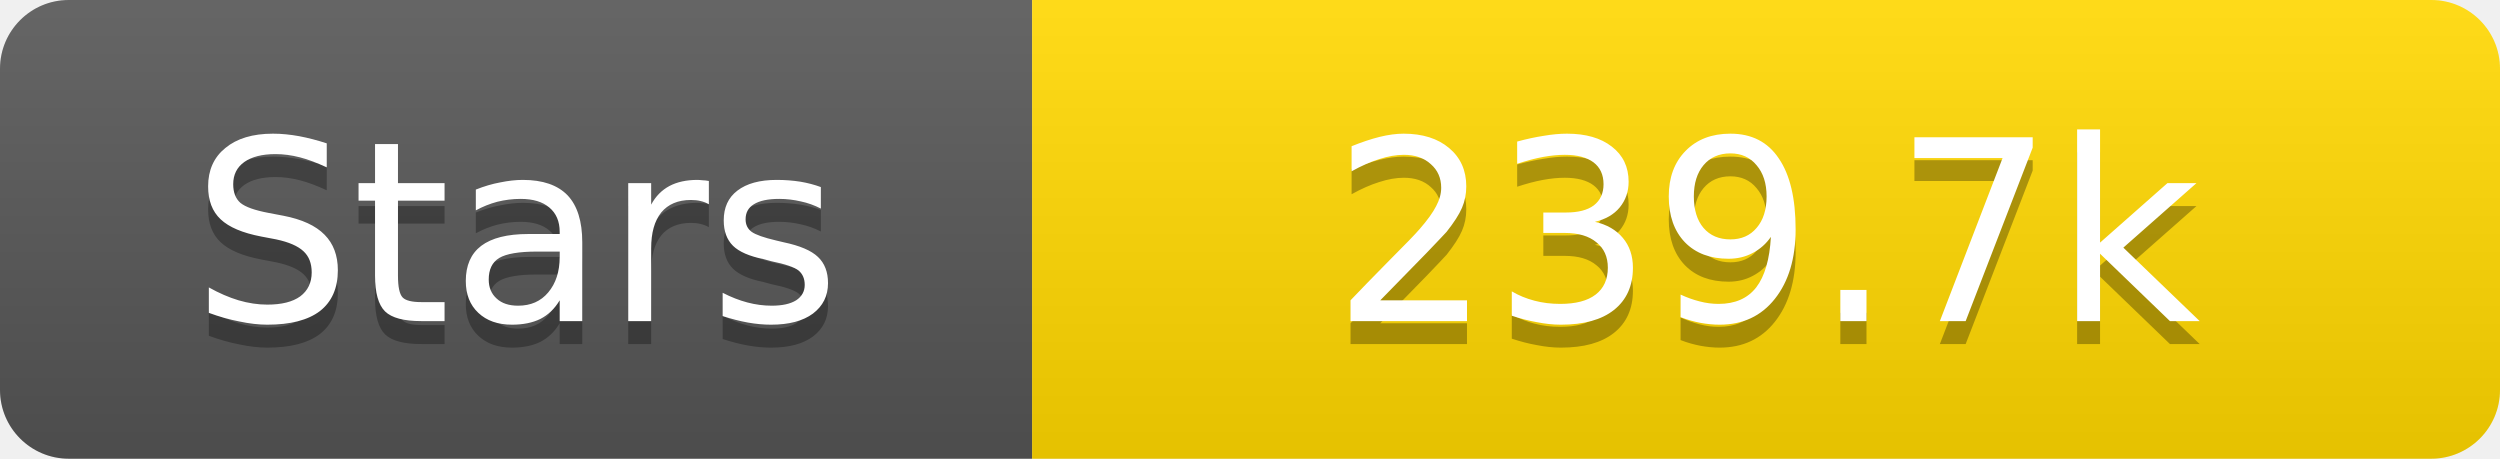
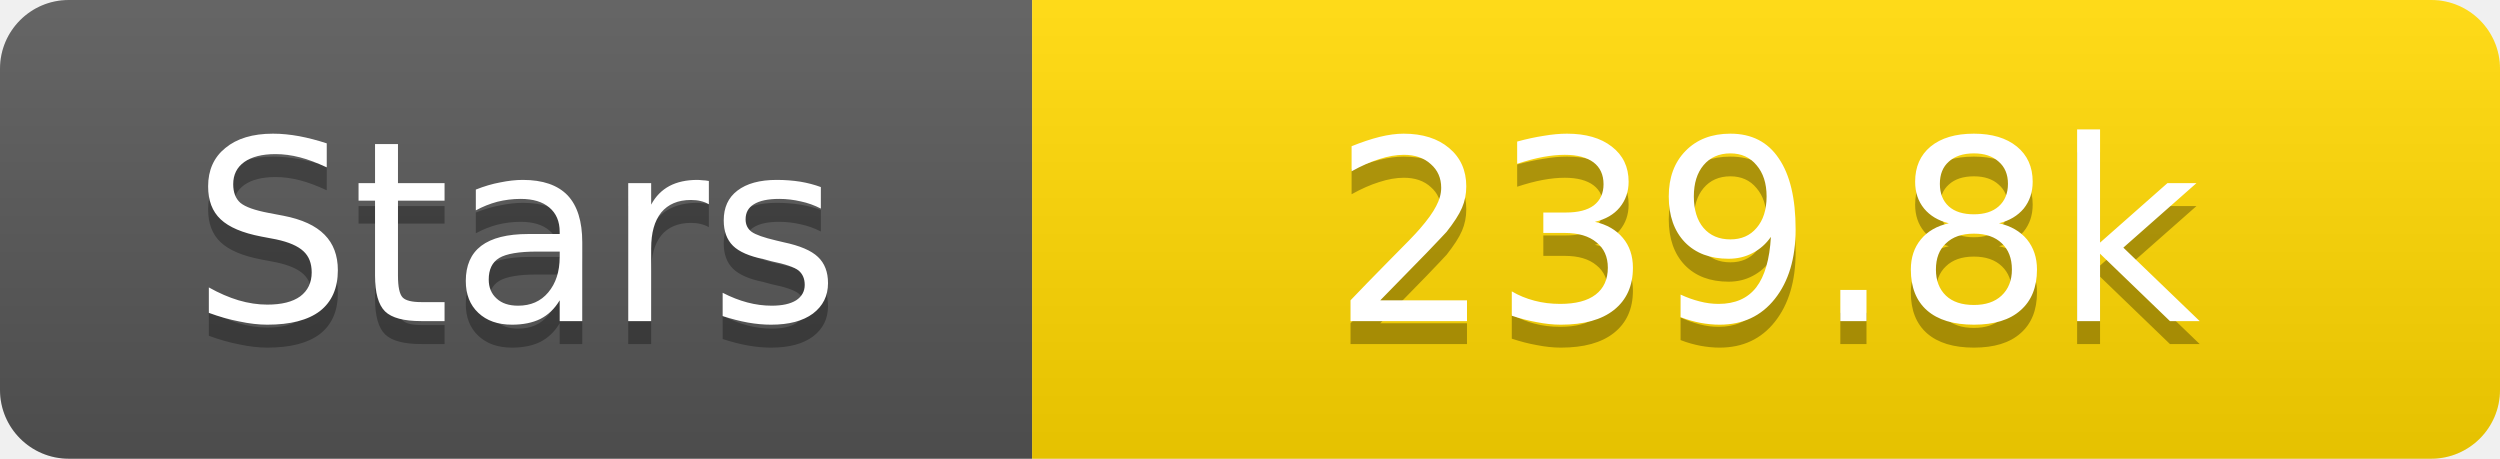
<svg xmlns="http://www.w3.org/2000/svg" width="109" height="20">
  <linearGradient id="s" x2="0" y2="100%">
    <stop offset="0" stop-color="#fff" stop-opacity=".1" />
    <stop offset="1" stop-opacity=".1" />
  </linearGradient>
  <clipPath id="r">
    <rect width="109" height="20" rx="3" fill="#fff" />
  </clipPath>
  <g clip-path="url(#r)">
    <rect width="45" height="20" fill="#555" />
    <rect x="45" width="64" height="20" fill="#ffd700" />
    <rect width="109" height="20" fill="url(#s)" />
  </g>
  <g fill="#fff" text-anchor="middle" font-family="Verdana,Geneva,DejaVu Sans,sans-serif" text-rendering="geometricPrecision" font-size="11">
    <text x="22.5" y="15" fill="#010101" fill-opacity=".3">Stars</text>
    <text x="22.5" y="14">Stars</text>
-     <text x="77.0" y="15" fill="#010101" fill-opacity=".3">239.7k</text>
-     <text x="77.0" y="14">239.7k</text>
+     <text x="77.0" y="15" fill="#010101" fill-opacity=".3">239.8k</text>
+     <text x="77.0" y="14">239.8k</text>
  </g>
</svg>
